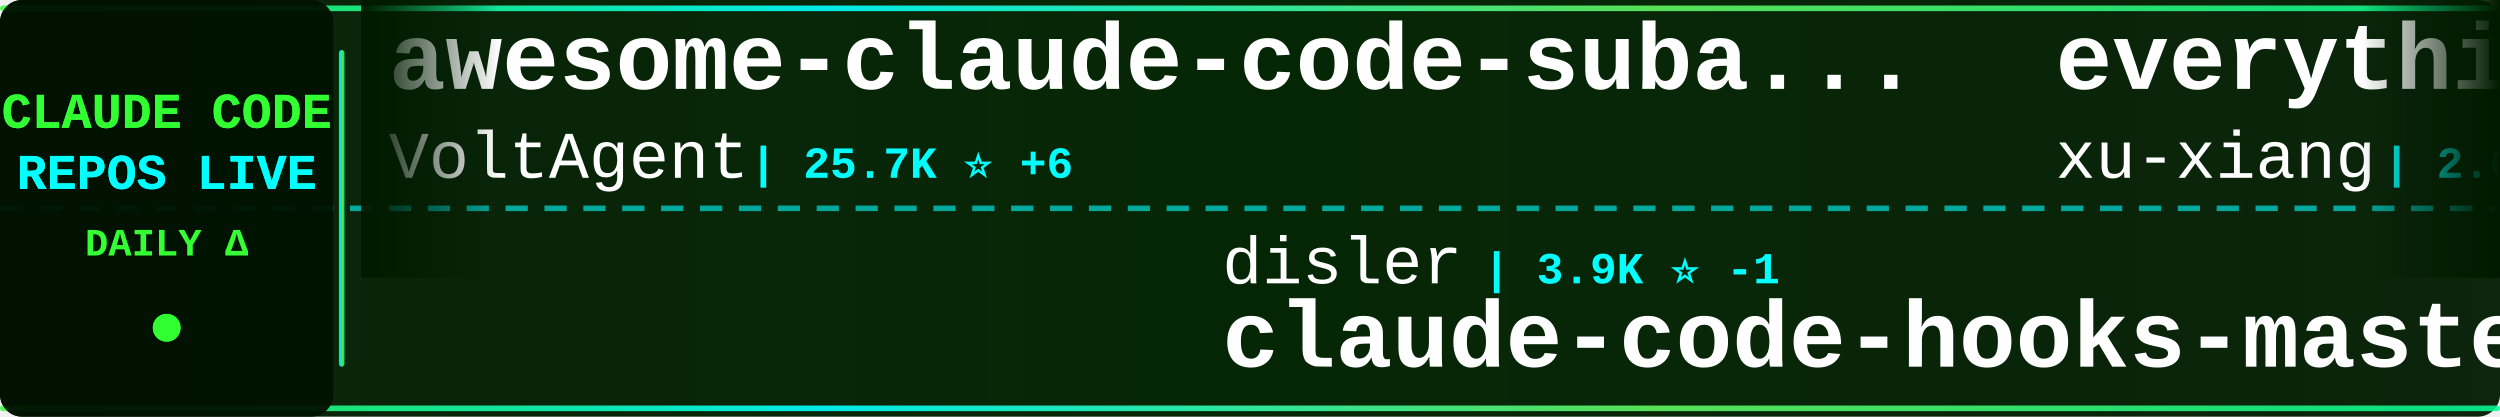
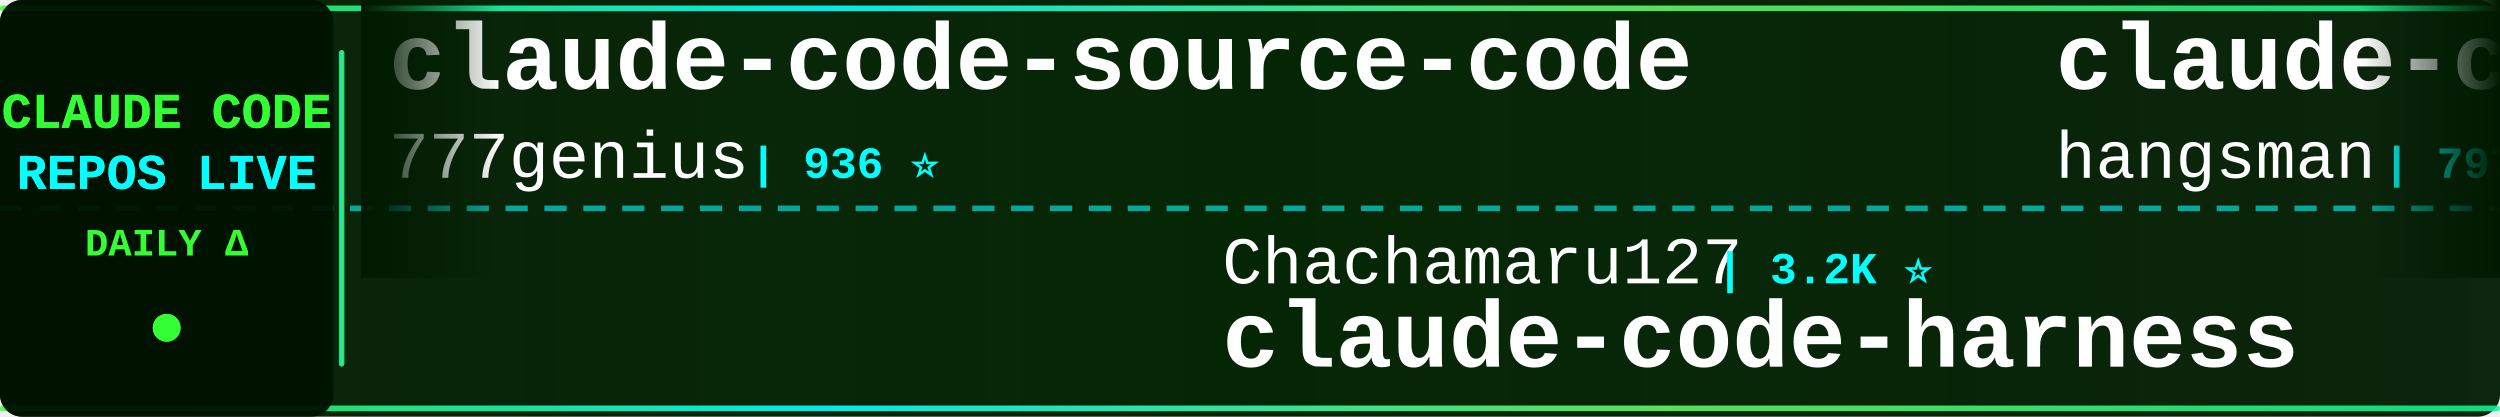
<svg xmlns="http://www.w3.org/2000/svg" width="900" height="150">
  <defs>
    <linearGradient id="tickerBg" x1="0%" y1="0%" x2="100%" y2="0%">
      <stop offset="0%" style="stop-color:#001a00;stop-opacity:0.95" />
      <stop offset="50%" style="stop-color:#002200;stop-opacity:0.98" />
      <stop offset="100%" style="stop-color:#001a00;stop-opacity:0.95" />
    </linearGradient>
    <linearGradient id="borderGrad" x1="0%" y1="0%" x2="100%" y2="0%">
      <stop offset="0%" style="stop-color:#33ff33;stop-opacity:0.85">
        <animate attributeName="stop-opacity" values="0.85;1;0.85" dur="2s" repeatCount="indefinite" />
      </stop>
      <stop offset="33%" style="stop-color:#00ffff;stop-opacity:0.9">
        <animate attributeName="stop-opacity" values="0.9;1;0.9" dur="2.2s" repeatCount="indefinite" />
      </stop>
      <stop offset="66%" style="stop-color:#66ff66;stop-opacity:0.85">
        <animate attributeName="stop-opacity" values="0.85;1;0.85" dur="1.8s" repeatCount="indefinite" />
      </stop>
      <stop offset="100%" style="stop-color:#00ff99;stop-opacity:0.85">
        <animate attributeName="stop-opacity" values="0.85;1;0.85" dur="2s" repeatCount="indefinite" />
      </stop>
    </linearGradient>
    <filter id="textGlow">
      <feGaussianBlur stdDeviation="0.1" result="coloredBlur" />
      <feMerge>
        <feMergeNode in="coloredBlur" />
        <feMergeNode in="SourceGraphic" />
      </feMerge>
    </filter>
    <filter id="metricGlow">
      <feGaussianBlur stdDeviation="0.2" result="coloredBlur" />
      <feMerge>
        <feMergeNode in="coloredBlur" />
        <feMergeNode in="SourceGraphic" />
      </feMerge>
    </filter>
    <linearGradient id="leftFade" x1="0%" y1="0%" x2="100%" y2="0%">
      <stop offset="0%" style="stop-color:#001a00;stop-opacity:1" />
      <stop offset="100%" style="stop-color:#001a00;stop-opacity:0" />
    </linearGradient>
    <linearGradient id="rightFade" x1="0%" y1="0%" x2="100%" y2="0%">
      <stop offset="0%" style="stop-color:#001a00;stop-opacity:0" />
      <stop offset="100%" style="stop-color:#001a00;stop-opacity:1" />
    </linearGradient>
  </defs>
  <rect width="900" height="150" fill="url(#tickerBg)" rx="8" />
  <rect x="0" y="2" width="900" height="2" fill="url(#borderGrad)" rx="1" />
  <rect x="0" y="146" width="900" height="2" fill="url(#borderGrad)" rx="1" />
  <line x1="0" y1="75" x2="900" y2="75" stroke="#00ffff" stroke-width="2" stroke-dasharray="8 6" opacity="0.6" />
  <rect x="0" y="0" width="120" height="150" fill="#001100" opacity="0.95" rx="8" />
  <text x="60" y="46" font-family="'Courier New', monospace" font-size="18" font-weight="bold" fill="#33ff33" text-anchor="middle" filter="url(#textGlow)">
    CLAUDE CODE
  </text>
  <text x="60" y="68" font-family="'Courier New', monospace" font-size="18" font-weight="bold" fill="#00ffff" text-anchor="middle" filter="url(#textGlow)">
    REPOS LIVE
  </text>
  <text x="60" y="92" font-family="'Courier New', monospace" font-size="14" font-weight="bold" fill="#33ff33" text-anchor="middle">
    DAILY Δ
  </text>
  <circle cx="60" cy="118" r="5" fill="#33ff33" filter="url(#metricGlow)">
    <animate attributeName="r" values="4;6;4" dur="1.5s" repeatCount="indefinite" />
    <animate attributeName="opacity" values="0.6;1;0.6" dur="1.5s" repeatCount="indefinite" />
  </circle>
  <rect x="122" y="18" width="2" height="114" fill="url(#borderGrad)" rx="1" />
  <clipPath id="tickerClip">
    <rect x="130" y="0" width="770" height="150" />
  </clipPath>
  <g clip-path="url(#tickerClip)">
    <g id="tickerItems">
      <animateTransform attributeName="transform" attributeType="XML" type="translate" from="0 0" to="-3000 0" dur="54s" repeatCount="indefinite" />
      <g transform="translate(0, 0)">
-         <text x="140" y="32" font-family="'Courier New', monospace" font-size="34" font-weight="bold" fill="#ffffff">awesome-claude-code-suba...</text>
-         <text x="140" y="64" font-family="'Courier New', monospace" font-size="24" font-weight="normal" fill="#ffffff" opacity="1.0">VoltAgent</text>
-         <text x="270" y="64" font-family="'Courier New', monospace" font-size="16" font-weight="bold" fill="#00ffff"> | 25.7K ⭐ +6</text>
+         <text x="140" y="32" font-family="'Courier New', monospace" font-size="34" font-weight="bold" fill="#ffffff">claude-code-source-code</text>
+         <text x="140" y="64" font-family="'Courier New', monospace" font-size="24" font-weight="normal" fill="#ffffff" opacity="1.0">777genius</text>
+         <text x="270" y="64" font-family="'Courier New', monospace" font-size="16" font-weight="bold" fill="#00ffff"> | 936 ⭐</text>
      </g>
      <g transform="translate(300, 0)">
-         <text x="140" y="102" font-family="'Courier New', monospace" font-size="24" font-weight="normal" fill="#ffffff" opacity="1.0">disler</text>
-         <text x="234" y="102" font-family="'Courier New', monospace" font-size="16" font-weight="bold" fill="#00ffff"> | 3.9K ⭐ -1</text>
-         <text x="140" y="132" font-family="'Courier New', monospace" font-size="34" font-weight="bold" fill="#ffffff">claude-code-hooks-master...</text>
+         <text x="140" y="102" font-family="'Courier New', monospace" font-size="24" font-weight="normal" fill="#ffffff" opacity="1.0">Chachamaru127</text>
+         <text x="318" y="102" font-family="'Courier New', monospace" font-size="16" font-weight="bold" fill="#00ffff"> | 3.2K ⭐</text>
+         <text x="140" y="132" font-family="'Courier New', monospace" font-size="34" font-weight="bold" fill="#ffffff">claude-code-harness</text>
      </g>
      <g transform="translate(600, 0)">
-         <text x="140" y="32" font-family="'Courier New', monospace" font-size="34" font-weight="bold" fill="#ffffff">everything-claude-code-z...</text>
-         <text x="140" y="64" font-family="'Courier New', monospace" font-size="24" font-weight="normal" fill="#ffffff" opacity="1.0">xu-xiang</text>
-         <text x="258" y="64" font-family="'Courier New', monospace" font-size="16" font-weight="bold" fill="#00ffff"> | 2.0K ⭐</text>
+         <text x="140" y="32" font-family="'Courier New', monospace" font-size="34" font-weight="bold" fill="#ffffff">claude-code-source</text>
+         <text x="140" y="64" font-family="'Courier New', monospace" font-size="24" font-weight="normal" fill="#ffffff" opacity="1.0">hangsman</text>
+         <text x="258" y="64" font-family="'Courier New', monospace" font-size="16" font-weight="bold" fill="#00ffff"> | 797 ⭐</text>
      </g>
      <g transform="translate(900, 0)">
-         <text x="140" y="102" font-family="'Courier New', monospace" font-size="24" font-weight="normal" fill="#ffffff" opacity="1.0">overwirehq</text>
-         <text x="282" y="102" font-family="'Courier New', monospace" font-size="16" font-weight="bold" fill="#00ffff"> | 2.8K ⭐ +1</text>
-         <text x="140" y="132" font-family="'Courier New', monospace" font-size="34" font-weight="bold" fill="#ffffff">claude-code-telegram</text>
+         <text x="140" y="102" font-family="'Courier New', monospace" font-size="24" font-weight="normal" fill="#ffffff" opacity="1.0">shareAI-lab</text>
+         <text x="294" y="102" font-family="'Courier New', monospace" font-size="16" font-weight="bold" fill="#00ffff"> | 78.5K ⭐ +4</text>
+         <text x="140" y="132" font-family="'Courier New', monospace" font-size="34" font-weight="bold" fill="#ffffff">learn-claude-code</text>
      </g>
      <g transform="translate(1200, 0)">
-         <text x="140" y="32" font-family="'Courier New', monospace" font-size="34" font-weight="bold" fill="#ffffff">everything-claude-code</text>
-         <text x="140" y="64" font-family="'Courier New', monospace" font-size="24" font-weight="normal" fill="#ffffff" opacity="1.0">WorldFlowAI</text>
-         <text x="294" y="64" font-family="'Courier New', monospace" font-size="16" font-weight="bold" fill="#00ffff"> | 4.6K ⭐ +17</text>
+         <text x="140" y="32" font-family="'Courier New', monospace" font-size="34" font-weight="bold" fill="#ffffff">how-claude-code-works</text>
+         <text x="140" y="64" font-family="'Courier New', monospace" font-size="24" font-weight="normal" fill="#ffffff" opacity="1.0">Windy3f3f3f3f</text>
+         <text x="318" y="64" font-family="'Courier New', monospace" font-size="16" font-weight="bold" fill="#00ffff"> | 3.7K ⭐</text>
      </g>
      <g transform="translate(1500, 0)">
-         <text x="140" y="102" font-family="'Courier New', monospace" font-size="24" font-weight="normal" fill="#ffffff" opacity="1.0">shanraisshan</text>
-         <text x="306" y="102" font-family="'Courier New', monospace" font-size="16" font-weight="bold" fill="#00ffff"> | 67.5K ⭐ +10</text>
-         <text x="140" y="132" font-family="'Courier New', monospace" font-size="34" font-weight="bold" fill="#ffffff">claude-code-best-practic...</text>
+         <text x="140" y="102" font-family="'Courier New', monospace" font-size="24" font-weight="normal" fill="#ffffff" opacity="1.0">ccplugins</text>
+         <text x="270" y="102" font-family="'Courier New', monospace" font-size="16" font-weight="bold" fill="#00ffff"> | 971 ⭐</text>
+         <text x="140" y="132" font-family="'Courier New', monospace" font-size="34" font-weight="bold" fill="#ffffff">awesome-claude-code-plug...</text>
      </g>
      <g transform="translate(1800, 0)">
-         <text x="140" y="32" font-family="'Courier New', monospace" font-size="34" font-weight="bold" fill="#ffffff">Claude-Code-Usage-Monito...</text>
-         <text x="140" y="64" font-family="'Courier New', monospace" font-size="24" font-weight="normal" fill="#ffffff" opacity="1.0">Maciek-roboblog</text>
-         <text x="342" y="64" font-family="'Courier New', monospace" font-size="16" font-weight="bold" fill="#00ffff"> | 8.7K ⭐</text>
+         <text x="140" y="32" font-family="'Courier New', monospace" font-size="34" font-weight="bold" fill="#ffffff">claude-code</text>
+         <text x="140" y="64" font-family="'Courier New', monospace" font-size="24" font-weight="normal" fill="#ffffff" opacity="1.0">xorespesp</text>
+         <text x="270" y="64" font-family="'Courier New', monospace" font-size="16" font-weight="bold" fill="#00ffff"> | 231 ⭐</text>
      </g>
      <g transform="translate(2100, 0)">
-         <text x="140" y="102" font-family="'Courier New', monospace" font-size="24" font-weight="normal" fill="#ffffff" opacity="1.0">nicedreamzapp</text>
-         <text x="318" y="102" font-family="'Courier New', monospace" font-size="16" font-weight="bold" fill="#00ffff"> | 3.4K ⭐ +3</text>
-         <text x="140" y="132" font-family="'Courier New', monospace" font-size="34" font-weight="bold" fill="#ffffff">claude-code-local</text>
+         <text x="140" y="102" font-family="'Courier New', monospace" font-size="24" font-weight="normal" fill="#ffffff" opacity="1.0">Onewon</text>
+         <text x="234" y="102" font-family="'Courier New', monospace" font-size="16" font-weight="bold" fill="#00ffff"> | 182 ⭐</text>
+         <text x="140" y="132" font-family="'Courier New', monospace" font-size="34" font-weight="bold" fill="#ffffff">claude-code</text>
      </g>
      <g transform="translate(2400, 0)">
-         <text x="140" y="32" font-family="'Courier New', monospace" font-size="34" font-weight="bold" fill="#ffffff">claude-code-prompts</text>
-         <text x="140" y="64" font-family="'Courier New', monospace" font-size="24" font-weight="normal" fill="#ffffff" opacity="1.0">repowise-dev</text>
-         <text x="306" y="64" font-family="'Courier New', monospace" font-size="16" font-weight="bold" fill="#00ffff"> | 1.2K ⭐</text>
+         <text x="140" y="32" font-family="'Courier New', monospace" font-size="34" font-weight="bold" fill="#ffffff">claude-code-base-action</text>
+         <text x="140" y="64" font-family="'Courier New', monospace" font-size="24" font-weight="normal" fill="#ffffff" opacity="1.0">anthropics</text>
+         <text x="282" y="64" font-family="'Courier New', monospace" font-size="16" font-weight="bold" fill="#00ffff"> | 1.0K ⭐</text>
      </g>
      <g transform="translate(2700, 0)">
-         <text x="140" y="102" font-family="'Courier New', monospace" font-size="24" font-weight="normal" fill="#ffffff" opacity="1.0">darcyegb</text>
-         <text x="258" y="102" font-family="'Courier New', monospace" font-size="16" font-weight="bold" fill="#00ffff"> | 775 ⭐ +1</text>
-         <text x="140" y="132" font-family="'Courier New', monospace" font-size="34" font-weight="bold" fill="#ffffff">ClaudeCodeAgents</text>
+         <text x="140" y="102" font-family="'Courier New', monospace" font-size="24" font-weight="normal" fill="#ffffff" opacity="1.0">musistudio</text>
+         <text x="282" y="102" font-family="'Courier New', monospace" font-size="16" font-weight="bold" fill="#00ffff"> | 37.7K ⭐ +6</text>
+         <text x="140" y="132" font-family="'Courier New', monospace" font-size="34" font-weight="bold" fill="#ffffff">claude-code-router</text>
      </g>
      <g transform="translate(3000, 0)">
-         <text x="140" y="32" font-family="'Courier New', monospace" font-size="34" font-weight="bold" fill="#ffffff">awesome-claude-code-suba...</text>
-         <text x="140" y="64" font-family="'Courier New', monospace" font-size="24" font-weight="normal" fill="#ffffff" opacity="1.0">VoltAgent</text>
-         <text x="270" y="64" font-family="'Courier New', monospace" font-size="16" font-weight="bold" fill="#00ffff"> | 25.7K ⭐ +6</text>
+         <text x="140" y="32" font-family="'Courier New', monospace" font-size="34" font-weight="bold" fill="#ffffff">claude-code-source-code</text>
+         <text x="140" y="64" font-family="'Courier New', monospace" font-size="24" font-weight="normal" fill="#ffffff" opacity="1.0">777genius</text>
+         <text x="270" y="64" font-family="'Courier New', monospace" font-size="16" font-weight="bold" fill="#00ffff"> | 936 ⭐</text>
      </g>
      <g transform="translate(3300, 0)">
-         <text x="140" y="102" font-family="'Courier New', monospace" font-size="24" font-weight="normal" fill="#ffffff" opacity="1.0">disler</text>
-         <text x="234" y="102" font-family="'Courier New', monospace" font-size="16" font-weight="bold" fill="#00ffff"> | 3.9K ⭐ -1</text>
-         <text x="140" y="132" font-family="'Courier New', monospace" font-size="34" font-weight="bold" fill="#ffffff">claude-code-hooks-master...</text>
+         <text x="140" y="102" font-family="'Courier New', monospace" font-size="24" font-weight="normal" fill="#ffffff" opacity="1.0">Chachamaru127</text>
+         <text x="318" y="102" font-family="'Courier New', monospace" font-size="16" font-weight="bold" fill="#00ffff"> | 3.2K ⭐</text>
+         <text x="140" y="132" font-family="'Courier New', monospace" font-size="34" font-weight="bold" fill="#ffffff">claude-code-harness</text>
      </g>
      <g transform="translate(3600, 0)">
-         <text x="140" y="32" font-family="'Courier New', monospace" font-size="34" font-weight="bold" fill="#ffffff">everything-claude-code-z...</text>
-         <text x="140" y="64" font-family="'Courier New', monospace" font-size="24" font-weight="normal" fill="#ffffff" opacity="1.0">xu-xiang</text>
-         <text x="258" y="64" font-family="'Courier New', monospace" font-size="16" font-weight="bold" fill="#00ffff"> | 2.0K ⭐</text>
+         <text x="140" y="32" font-family="'Courier New', monospace" font-size="34" font-weight="bold" fill="#ffffff">claude-code-source</text>
+         <text x="140" y="64" font-family="'Courier New', monospace" font-size="24" font-weight="normal" fill="#ffffff" opacity="1.0">hangsman</text>
+         <text x="258" y="64" font-family="'Courier New', monospace" font-size="16" font-weight="bold" fill="#00ffff"> | 797 ⭐</text>
      </g>
      <g transform="translate(3900, 0)">
-         <text x="140" y="102" font-family="'Courier New', monospace" font-size="24" font-weight="normal" fill="#ffffff" opacity="1.0">overwirehq</text>
-         <text x="282" y="102" font-family="'Courier New', monospace" font-size="16" font-weight="bold" fill="#00ffff"> | 2.8K ⭐ +1</text>
-         <text x="140" y="132" font-family="'Courier New', monospace" font-size="34" font-weight="bold" fill="#ffffff">claude-code-telegram</text>
+         <text x="140" y="102" font-family="'Courier New', monospace" font-size="24" font-weight="normal" fill="#ffffff" opacity="1.0">shareAI-lab</text>
+         <text x="294" y="102" font-family="'Courier New', monospace" font-size="16" font-weight="bold" fill="#00ffff"> | 78.5K ⭐ +4</text>
+         <text x="140" y="132" font-family="'Courier New', monospace" font-size="34" font-weight="bold" fill="#ffffff">learn-claude-code</text>
      </g>
    </g>
  </g>
  <rect x="130" y="0" width="50" height="100" fill="url(#leftFade)" />
  <rect x="850" y="0" width="50" height="100" fill="url(#rightFade)" />
</svg>
